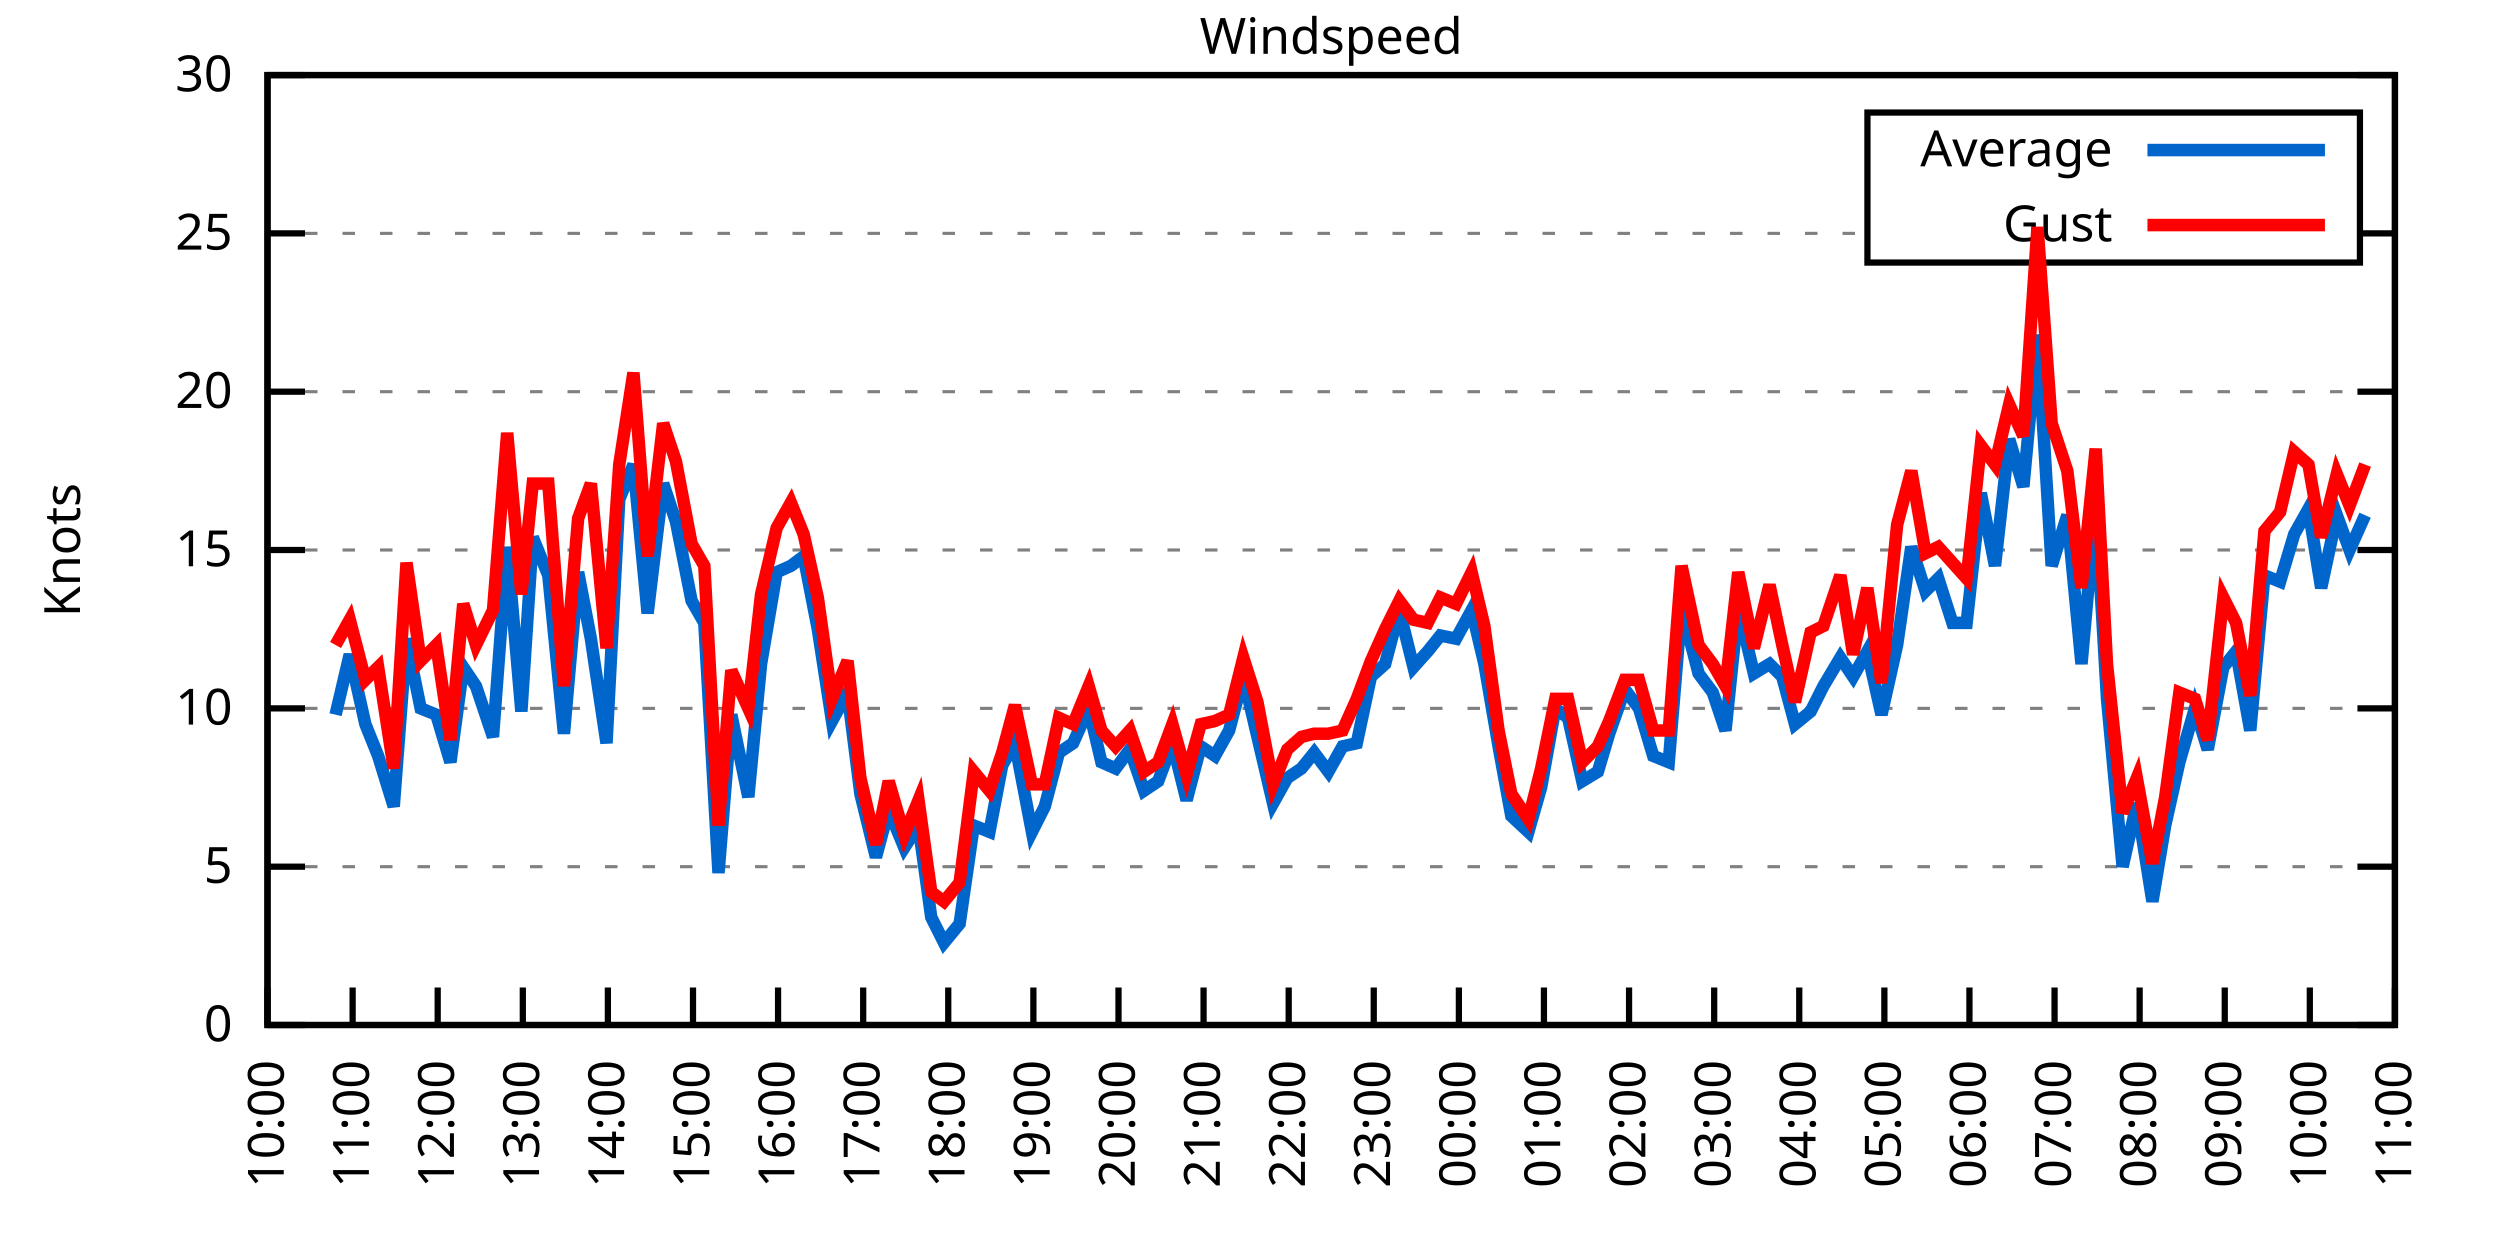
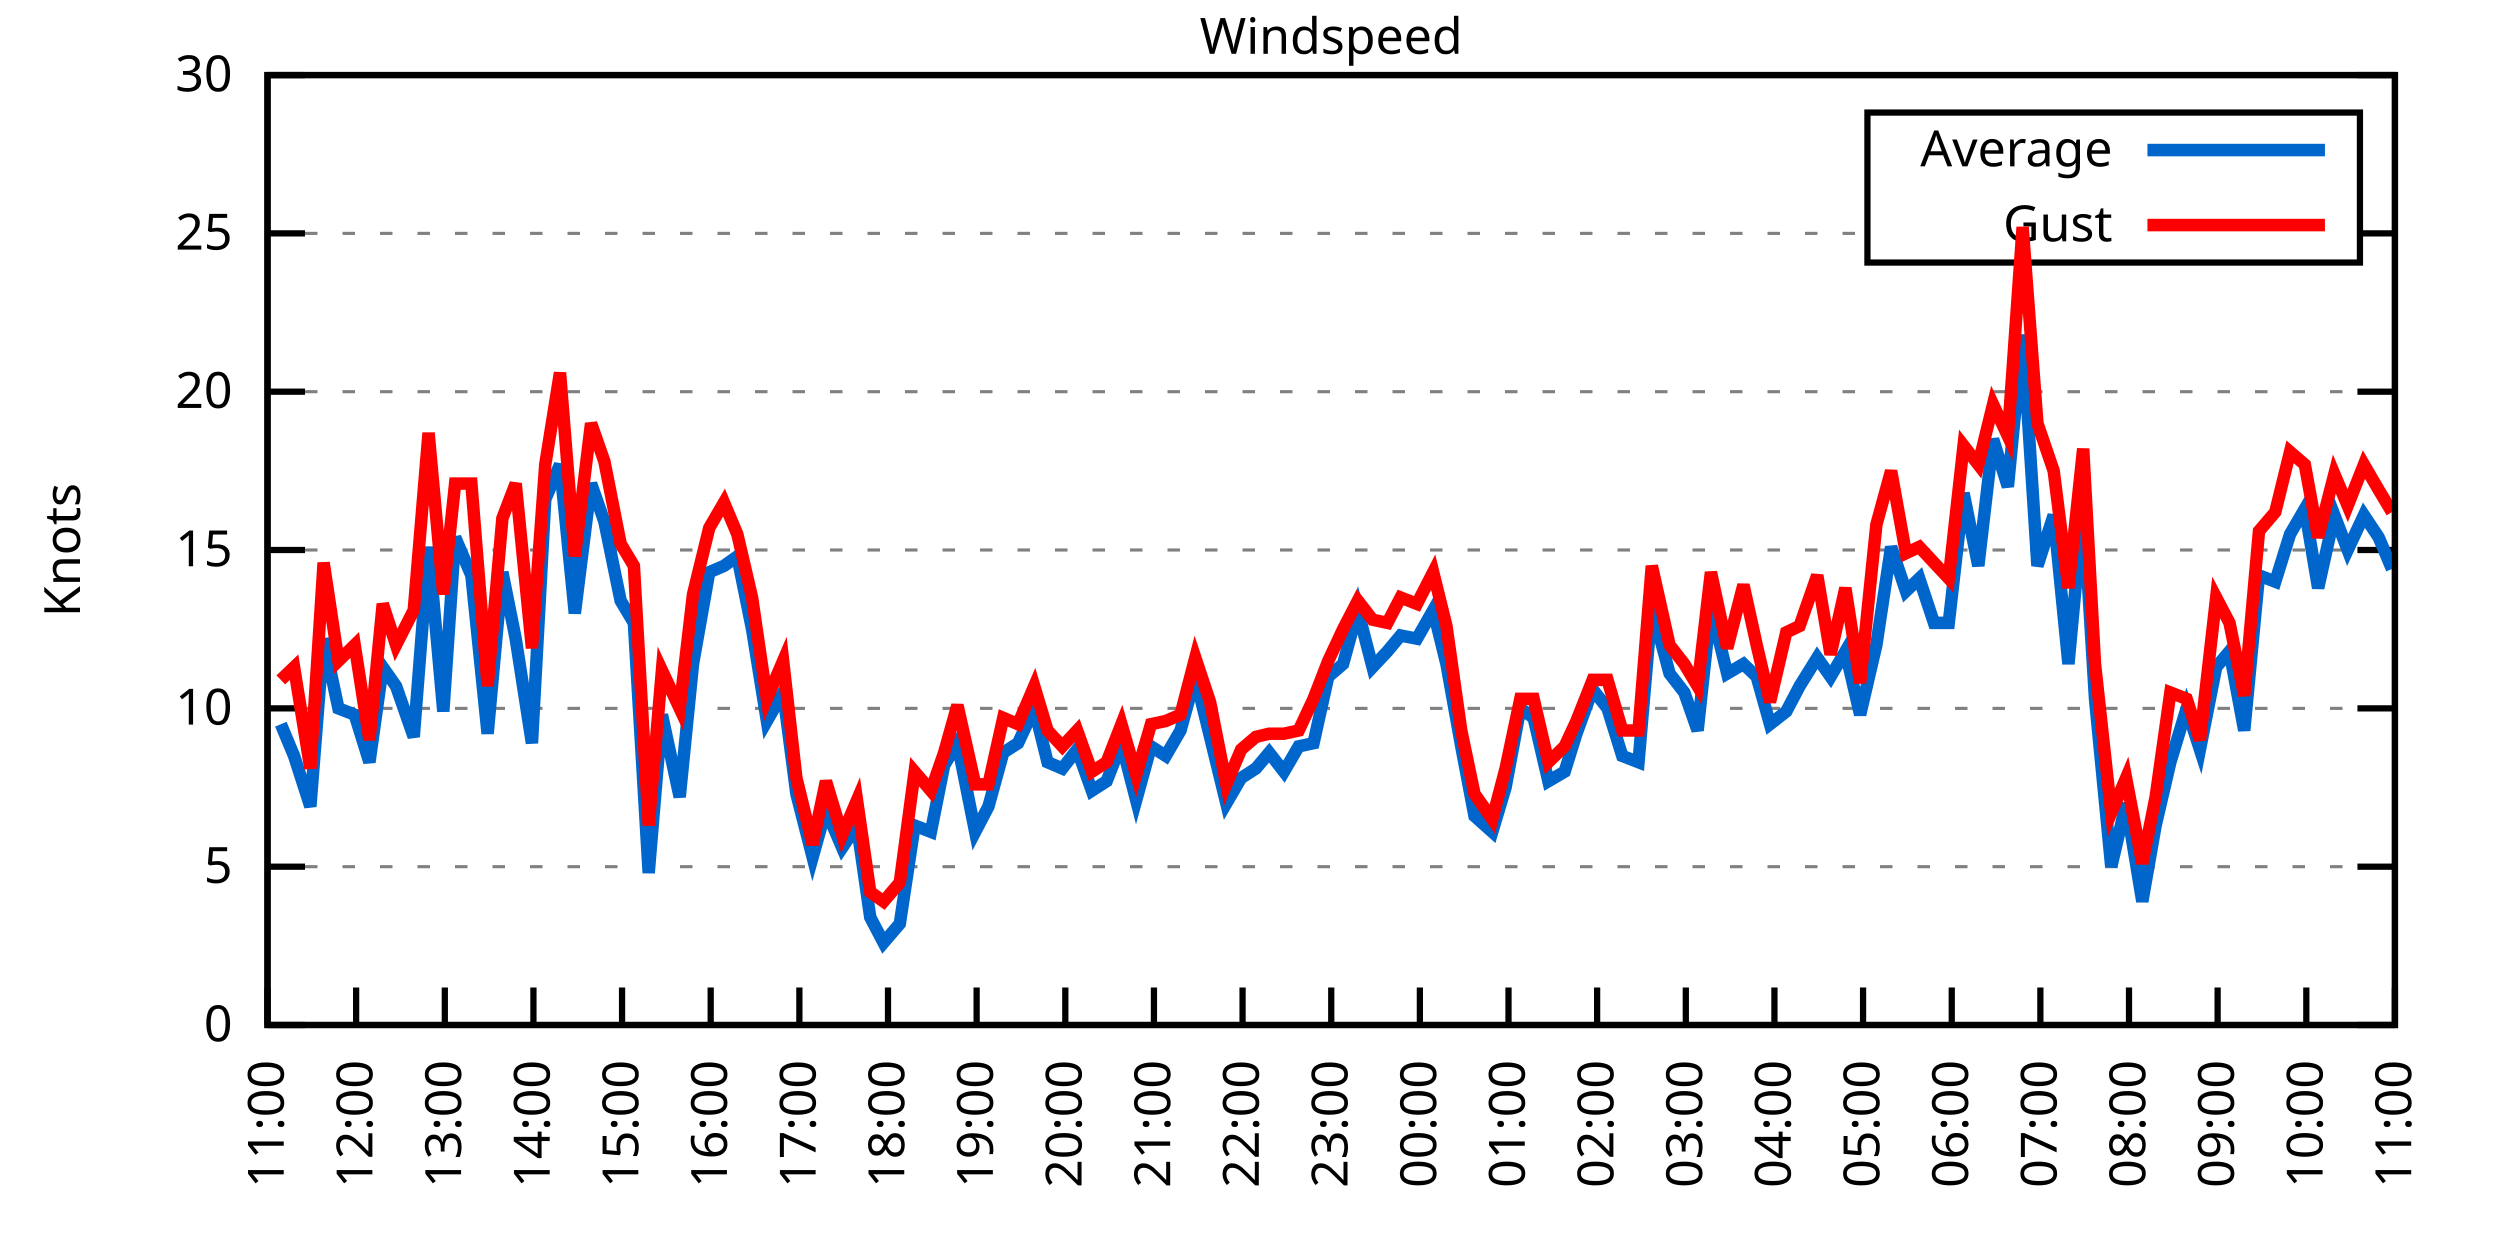
<svg xmlns="http://www.w3.org/2000/svg" xmlns:xlink="http://www.w3.org/1999/xlink" width="400" height="200" viewBox="0 0 400 200">
  <g id="gnuplot_canvas">
    <rect x="0" y="0" width="400" height="200" fill="none" />
    <defs>
      <circle id="gpDot" r="0.5" stroke-width="0.5" stroke="currentColor" />
      <path id="gpPt0" stroke-width="0.333" stroke="currentColor" d="M-1,0 h2 M0,-1 v2" />
      <path id="gpPt1" stroke-width="0.333" stroke="currentColor" d="M-1,-1 L1,1 M1,-1 L-1,1" />
      <path id="gpPt2" stroke-width="0.333" stroke="currentColor" d="M-1,0 L1,0 M0,-1 L0,1 M-1,-1 L1,1 M-1,1 L1,-1" />
      <rect id="gpPt3" stroke-width="0.333" stroke="currentColor" x="-1" y="-1" width="2" height="2" />
      <rect id="gpPt4" stroke-width="0.333" stroke="currentColor" fill="currentColor" x="-1" y="-1" width="2" height="2" />
      <circle id="gpPt5" stroke-width="0.333" stroke="currentColor" cx="0" cy="0" r="1" />
      <use xlink:href="#gpPt5" id="gpPt6" fill="currentColor" stroke="none" />
      <path id="gpPt7" stroke-width="0.333" stroke="currentColor" d="M0,-1.33 L-1.33,0.67 L1.33,0.67 z" />
      <use xlink:href="#gpPt7" id="gpPt8" fill="currentColor" stroke="none" />
      <use xlink:href="#gpPt7" id="gpPt9" stroke="currentColor" transform="rotate(180)" />
      <use xlink:href="#gpPt9" id="gpPt10" fill="currentColor" stroke="none" />
      <use xlink:href="#gpPt3" id="gpPt11" stroke="currentColor" transform="rotate(45)" />
      <use xlink:href="#gpPt11" id="gpPt12" fill="currentColor" stroke="none" />
      <path id="gpPt13" stroke-width="0.333" stroke="currentColor" d="M0,1.330 L1.265,0.411 L0.782,-1.067 L-0.782,-1.076 L-1.265,0.411 z" />
      <use xlink:href="#gpPt13" id="gpPt14" fill="currentColor" stroke="none" />
      <filter id="textbox" filterUnits="objectBoundingBox" x="0" y="0" height="1" width="1">
        <feFlood flood-color="white" flood-opacity="1" result="bgnd" />
        <feComposite in="SourceGraphic" in2="bgnd" operator="atop" />
      </filter>
      <filter id="greybox" filterUnits="objectBoundingBox" x="0" y="0" height="1" width="1">
        <feFlood flood-color="lightgrey" flood-opacity="1" result="grey" />
        <feComposite in="SourceGraphic" in2="grey" operator="atop" />
      </filter>
    </defs>
    <g fill="none" color="white" stroke="currentColor" stroke-width="1.00" stroke-linecap="butt" stroke-linejoin="miter">
</g>
    <g fill="none" color="black" stroke="currentColor" stroke-width="1.00" stroke-linecap="butt" stroke-linejoin="miter">
      <g stroke="none" shape-rendering="crispEdges">
        <polygon fill="rgb(255, 255, 255)" points="42.80,164.00 383.18,164.00 383.18,12.02 42.80,12.02 " />
      </g>
    </g>
    <g fill="none" color="black" stroke="currentColor" stroke-width="1.00" stroke-linecap="butt" stroke-linejoin="miter">
</g>
    <g fill="none" color="black" stroke="black" stroke-width="0.50" stroke-linecap="butt" stroke-linejoin="miter">
</g>
    <g fill="none" color="gray" stroke="currentColor" stroke-width="0.50" stroke-linecap="butt" stroke-linejoin="miter">
      <path stroke="gray" stroke-dasharray="2,4" class="gridline" d="M42.80,164.00 L383.19,164.00  " />
    </g>
    <g fill="none" color="gray" stroke="gray" stroke-width="1.00" stroke-linecap="butt" stroke-linejoin="miter">
</g>
    <g fill="none" color="black" stroke="currentColor" stroke-width="1.00" stroke-linecap="butt" stroke-linejoin="miter">
      <path stroke="black" d="M42.80,164.00 L48.80,164.00 M383.19,164.00 L377.19,164.00  " />
      <g transform="translate(37.20,166.60)" stroke="none" fill="black" font-family="Sans" font-size="8.00" text-anchor="end">
        <text>
          <tspan font-family="Sans"> 0</tspan>
        </text>
      </g>
    </g>
    <g fill="none" color="black" stroke="currentColor" stroke-width="1.00" stroke-linecap="butt" stroke-linejoin="miter">
</g>
    <g fill="none" color="black" stroke="black" stroke-width="0.50" stroke-linecap="butt" stroke-linejoin="miter">
</g>
    <g fill="none" color="gray" stroke="currentColor" stroke-width="0.50" stroke-linecap="butt" stroke-linejoin="miter">
      <path stroke="gray" stroke-dasharray="2,4" class="gridline" d="M42.80,138.67 L383.19,138.67  " />
    </g>
    <g fill="none" color="gray" stroke="gray" stroke-width="1.00" stroke-linecap="butt" stroke-linejoin="miter">
</g>
    <g fill="none" color="black" stroke="currentColor" stroke-width="1.00" stroke-linecap="butt" stroke-linejoin="miter">
      <path stroke="black" d="M42.80,138.67 L48.80,138.67 M383.19,138.67 L377.19,138.67  " />
      <g transform="translate(37.20,141.27)" stroke="none" fill="black" font-family="Sans" font-size="8.00" text-anchor="end">
        <text>
          <tspan font-family="Sans"> 5</tspan>
        </text>
      </g>
    </g>
    <g fill="none" color="black" stroke="currentColor" stroke-width="1.00" stroke-linecap="butt" stroke-linejoin="miter">
</g>
    <g fill="none" color="black" stroke="black" stroke-width="0.50" stroke-linecap="butt" stroke-linejoin="miter">
</g>
    <g fill="none" color="gray" stroke="currentColor" stroke-width="0.50" stroke-linecap="butt" stroke-linejoin="miter">
      <path stroke="gray" stroke-dasharray="2,4" class="gridline" d="M42.80,113.34 L383.19,113.34  " />
    </g>
    <g fill="none" color="gray" stroke="gray" stroke-width="1.00" stroke-linecap="butt" stroke-linejoin="miter">
</g>
    <g fill="none" color="black" stroke="currentColor" stroke-width="1.00" stroke-linecap="butt" stroke-linejoin="miter">
      <path stroke="black" d="M42.80,113.34 L48.80,113.34 M383.19,113.34 L377.19,113.34  " />
      <g transform="translate(37.20,115.94)" stroke="none" fill="black" font-family="Sans" font-size="8.00" text-anchor="end">
        <text>
          <tspan font-family="Sans"> 10</tspan>
        </text>
      </g>
    </g>
    <g fill="none" color="black" stroke="currentColor" stroke-width="1.00" stroke-linecap="butt" stroke-linejoin="miter">
</g>
    <g fill="none" color="black" stroke="black" stroke-width="0.50" stroke-linecap="butt" stroke-linejoin="miter">
</g>
    <g fill="none" color="gray" stroke="currentColor" stroke-width="0.50" stroke-linecap="butt" stroke-linejoin="miter">
      <path stroke="gray" stroke-dasharray="2,4" class="gridline" d="M42.80,88.00 L383.19,88.00  " />
    </g>
    <g fill="none" color="gray" stroke="gray" stroke-width="1.00" stroke-linecap="butt" stroke-linejoin="miter">
</g>
    <g fill="none" color="black" stroke="currentColor" stroke-width="1.00" stroke-linecap="butt" stroke-linejoin="miter">
      <path stroke="black" d="M42.80,88.00 L48.80,88.00 M383.19,88.00 L377.19,88.00  " />
      <g transform="translate(37.20,90.60)" stroke="none" fill="black" font-family="Sans" font-size="8.00" text-anchor="end">
        <text>
          <tspan font-family="Sans"> 15</tspan>
        </text>
      </g>
    </g>
    <g fill="none" color="black" stroke="currentColor" stroke-width="1.00" stroke-linecap="butt" stroke-linejoin="miter">
</g>
    <g fill="none" color="black" stroke="black" stroke-width="0.50" stroke-linecap="butt" stroke-linejoin="miter">
</g>
    <g fill="none" color="gray" stroke="currentColor" stroke-width="0.50" stroke-linecap="butt" stroke-linejoin="miter">
      <path stroke="gray" stroke-dasharray="2,4" class="gridline" d="M42.80,62.67 L383.19,62.67  " />
    </g>
    <g fill="none" color="gray" stroke="gray" stroke-width="1.00" stroke-linecap="butt" stroke-linejoin="miter">
</g>
    <g fill="none" color="black" stroke="currentColor" stroke-width="1.00" stroke-linecap="butt" stroke-linejoin="miter">
      <path stroke="black" d="M42.80,62.67 L48.80,62.67 M383.19,62.67 L377.19,62.67  " />
      <g transform="translate(37.20,65.27)" stroke="none" fill="black" font-family="Sans" font-size="8.00" text-anchor="end">
        <text>
          <tspan font-family="Sans"> 20</tspan>
        </text>
      </g>
    </g>
    <g fill="none" color="black" stroke="currentColor" stroke-width="1.00" stroke-linecap="butt" stroke-linejoin="miter">
</g>
    <g fill="none" color="black" stroke="black" stroke-width="0.50" stroke-linecap="butt" stroke-linejoin="miter">
</g>
    <g fill="none" color="gray" stroke="currentColor" stroke-width="0.50" stroke-linecap="butt" stroke-linejoin="miter">
      <path stroke="gray" stroke-dasharray="2,4" class="gridline" d="M42.80,37.34 L298.79,37.34 M377.59,37.34 L383.19,37.34  " />
    </g>
    <g fill="none" color="gray" stroke="gray" stroke-width="1.00" stroke-linecap="butt" stroke-linejoin="miter">
</g>
    <g fill="none" color="black" stroke="currentColor" stroke-width="1.00" stroke-linecap="butt" stroke-linejoin="miter">
      <path stroke="black" d="M42.80,37.34 L48.80,37.34 M383.19,37.34 L377.19,37.34  " />
      <g transform="translate(37.20,39.94)" stroke="none" fill="black" font-family="Sans" font-size="8.00" text-anchor="end">
        <text>
          <tspan font-family="Sans"> 25</tspan>
        </text>
      </g>
    </g>
    <g fill="none" color="black" stroke="currentColor" stroke-width="1.00" stroke-linecap="butt" stroke-linejoin="miter">
</g>
    <g fill="none" color="black" stroke="black" stroke-width="0.50" stroke-linecap="butt" stroke-linejoin="miter">
</g>
    <g fill="none" color="gray" stroke="currentColor" stroke-width="0.50" stroke-linecap="butt" stroke-linejoin="miter">
      <path stroke="gray" stroke-dasharray="2,4" class="gridline" d="M42.80,12.01 L383.19,12.01  " />
    </g>
    <g fill="none" color="gray" stroke="gray" stroke-width="1.00" stroke-linecap="butt" stroke-linejoin="miter">
</g>
    <g fill="none" color="black" stroke="currentColor" stroke-width="1.00" stroke-linecap="butt" stroke-linejoin="miter">
      <path stroke="black" d="M42.80,12.01 L48.80,12.01 M383.19,12.01 L377.19,12.01  " />
      <g transform="translate(37.20,14.61)" stroke="none" fill="black" font-family="Sans" font-size="8.00" text-anchor="end">
        <text>
          <tspan font-family="Sans"> 30</tspan>
        </text>
      </g>
    </g>
    <g fill="none" color="black" stroke="currentColor" stroke-width="1.00" stroke-linecap="butt" stroke-linejoin="miter">
      <path stroke="black" d="M42.80,164.00 L42.80,158.00  " />
      <g transform="translate(45.40,169.60) rotate(270.00)" stroke="none" fill="black" font-family="Sans" font-size="8.00" text-anchor="end">
        <text>
-           <tspan font-family="Sans">10:00</tspan>
-         </text>
-       </g>
-     </g>
-     <g fill="none" color="black" stroke="currentColor" stroke-width="1.00" stroke-linecap="butt" stroke-linejoin="miter">
-       <path stroke="black" d="M56.42,164.00 L56.42,158.00  " />
-       <g transform="translate(59.02,169.60) rotate(270.00)" stroke="none" fill="black" font-family="Sans" font-size="8.00" text-anchor="end">
-         <text>
          <tspan font-family="Sans">11:00</tspan>
        </text>
      </g>
    </g>
    <g fill="none" color="black" stroke="currentColor" stroke-width="1.00" stroke-linecap="butt" stroke-linejoin="miter">
-       <path stroke="black" d="M70.03,164.00 L70.03,158.00  " />
-       <g transform="translate(72.63,169.60) rotate(270.00)" stroke="none" fill="black" font-family="Sans" font-size="8.00" text-anchor="end">
+       <path stroke="black" d="M56.98,164.00 L56.98,158.00  " />
+       <g transform="translate(59.58,169.60) rotate(270.00)" stroke="none" fill="black" font-family="Sans" font-size="8.00" text-anchor="end">
        <text>
          <tspan font-family="Sans">12:00</tspan>
        </text>
      </g>
    </g>
    <g fill="none" color="black" stroke="currentColor" stroke-width="1.00" stroke-linecap="butt" stroke-linejoin="miter">
-       <path stroke="black" d="M83.65,164.00 L83.65,158.00  " />
-       <g transform="translate(86.25,169.60) rotate(270.00)" stroke="none" fill="black" font-family="Sans" font-size="8.00" text-anchor="end">
+       <path stroke="black" d="M71.17,164.00 L71.17,158.00  " />
+       <g transform="translate(73.77,169.60) rotate(270.00)" stroke="none" fill="black" font-family="Sans" font-size="8.00" text-anchor="end">
        <text>
          <tspan font-family="Sans">13:00</tspan>
        </text>
      </g>
    </g>
    <g fill="none" color="black" stroke="currentColor" stroke-width="1.00" stroke-linecap="butt" stroke-linejoin="miter">
-       <path stroke="black" d="M97.26,164.00 L97.26,158.00  " />
-       <g transform="translate(99.86,169.60) rotate(270.00)" stroke="none" fill="black" font-family="Sans" font-size="8.00" text-anchor="end">
+       <path stroke="black" d="M85.35,164.00 L85.35,158.00  " />
+       <g transform="translate(87.95,169.60) rotate(270.00)" stroke="none" fill="black" font-family="Sans" font-size="8.00" text-anchor="end">
        <text>
          <tspan font-family="Sans">14:00</tspan>
        </text>
      </g>
    </g>
    <g fill="none" color="black" stroke="currentColor" stroke-width="1.00" stroke-linecap="butt" stroke-linejoin="miter">
-       <path stroke="black" d="M110.88,164.00 L110.88,158.00  " />
-       <g transform="translate(113.48,169.60) rotate(270.00)" stroke="none" fill="black" font-family="Sans" font-size="8.00" text-anchor="end">
+       <path stroke="black" d="M99.53,164.00 L99.53,158.00  " />
+       <g transform="translate(102.13,169.60) rotate(270.00)" stroke="none" fill="black" font-family="Sans" font-size="8.00" text-anchor="end">
        <text>
          <tspan font-family="Sans">15:00</tspan>
        </text>
      </g>
    </g>
    <g fill="none" color="black" stroke="currentColor" stroke-width="1.00" stroke-linecap="butt" stroke-linejoin="miter">
-       <path stroke="black" d="M124.49,164.00 L124.49,158.00  " />
-       <g transform="translate(127.09,169.60) rotate(270.00)" stroke="none" fill="black" font-family="Sans" font-size="8.00" text-anchor="end">
+       <path stroke="black" d="M113.71,164.00 L113.71,158.00  " />
+       <g transform="translate(116.31,169.60) rotate(270.00)" stroke="none" fill="black" font-family="Sans" font-size="8.00" text-anchor="end">
        <text>
          <tspan font-family="Sans">16:00</tspan>
        </text>
      </g>
    </g>
    <g fill="none" color="black" stroke="currentColor" stroke-width="1.00" stroke-linecap="butt" stroke-linejoin="miter">
-       <path stroke="black" d="M138.11,164.00 L138.11,158.00  " />
-       <g transform="translate(140.71,169.60) rotate(270.00)" stroke="none" fill="black" font-family="Sans" font-size="8.00" text-anchor="end">
+       <path stroke="black" d="M127.90,164.00 L127.90,158.00  " />
+       <g transform="translate(130.50,169.60) rotate(270.00)" stroke="none" fill="black" font-family="Sans" font-size="8.00" text-anchor="end">
        <text>
          <tspan font-family="Sans">17:00</tspan>
        </text>
      </g>
    </g>
    <g fill="none" color="black" stroke="currentColor" stroke-width="1.00" stroke-linecap="butt" stroke-linejoin="miter">
-       <path stroke="black" d="M151.72,164.00 L151.72,158.00  " />
-       <g transform="translate(154.32,169.60) rotate(270.00)" stroke="none" fill="black" font-family="Sans" font-size="8.00" text-anchor="end">
+       <path stroke="black" d="M142.08,164.00 L142.08,158.00  " />
+       <g transform="translate(144.68,169.60) rotate(270.00)" stroke="none" fill="black" font-family="Sans" font-size="8.00" text-anchor="end">
        <text>
          <tspan font-family="Sans">18:00</tspan>
        </text>
      </g>
    </g>
    <g fill="none" color="black" stroke="currentColor" stroke-width="1.00" stroke-linecap="butt" stroke-linejoin="miter">
-       <path stroke="black" d="M165.34,164.00 L165.34,158.00  " />
-       <g transform="translate(167.94,169.60) rotate(270.00)" stroke="none" fill="black" font-family="Sans" font-size="8.00" text-anchor="end">
+       <path stroke="black" d="M156.26,164.00 L156.26,158.00  " />
+       <g transform="translate(158.86,169.60) rotate(270.00)" stroke="none" fill="black" font-family="Sans" font-size="8.00" text-anchor="end">
        <text>
          <tspan font-family="Sans">19:00</tspan>
        </text>
      </g>
    </g>
    <g fill="none" color="black" stroke="currentColor" stroke-width="1.00" stroke-linecap="butt" stroke-linejoin="miter">
-       <path stroke="black" d="M178.96,164.00 L178.96,158.00  " />
-       <g transform="translate(181.56,169.60) rotate(270.00)" stroke="none" fill="black" font-family="Sans" font-size="8.00" text-anchor="end">
+       <path stroke="black" d="M170.45,164.00 L170.45,158.00  " />
+       <g transform="translate(173.05,169.60) rotate(270.00)" stroke="none" fill="black" font-family="Sans" font-size="8.00" text-anchor="end">
        <text>
          <tspan font-family="Sans">20:00</tspan>
        </text>
      </g>
    </g>
    <g fill="none" color="black" stroke="currentColor" stroke-width="1.00" stroke-linecap="butt" stroke-linejoin="miter">
-       <path stroke="black" d="M192.57,164.00 L192.57,158.00  " />
-       <g transform="translate(195.17,169.60) rotate(270.00)" stroke="none" fill="black" font-family="Sans" font-size="8.00" text-anchor="end">
+       <path stroke="black" d="M184.63,164.00 L184.63,158.00  " />
+       <g transform="translate(187.23,169.60) rotate(270.00)" stroke="none" fill="black" font-family="Sans" font-size="8.00" text-anchor="end">
        <text>
          <tspan font-family="Sans">21:00</tspan>
        </text>
      </g>
    </g>
    <g fill="none" color="black" stroke="currentColor" stroke-width="1.00" stroke-linecap="butt" stroke-linejoin="miter">
-       <path stroke="black" d="M206.19,164.00 L206.19,158.00  " />
-       <g transform="translate(208.79,169.60) rotate(270.00)" stroke="none" fill="black" font-family="Sans" font-size="8.00" text-anchor="end">
+       <path stroke="black" d="M198.81,164.00 L198.81,158.00  " />
+       <g transform="translate(201.41,169.60) rotate(270.00)" stroke="none" fill="black" font-family="Sans" font-size="8.00" text-anchor="end">
        <text>
          <tspan font-family="Sans">22:00</tspan>
        </text>
      </g>
    </g>
    <g fill="none" color="black" stroke="currentColor" stroke-width="1.00" stroke-linecap="butt" stroke-linejoin="miter">
-       <path stroke="black" d="M219.80,164.00 L219.80,158.00  " />
-       <g transform="translate(222.40,169.60) rotate(270.00)" stroke="none" fill="black" font-family="Sans" font-size="8.00" text-anchor="end">
+       <path stroke="black" d="M213.00,164.00 L213.00,158.00  " />
+       <g transform="translate(215.60,169.60) rotate(270.00)" stroke="none" fill="black" font-family="Sans" font-size="8.00" text-anchor="end">
        <text>
          <tspan font-family="Sans">23:00</tspan>
        </text>
      </g>
    </g>
    <g fill="none" color="black" stroke="currentColor" stroke-width="1.00" stroke-linecap="butt" stroke-linejoin="miter">
-       <path stroke="black" d="M233.42,164.00 L233.42,158.00  " />
-       <g transform="translate(236.02,169.60) rotate(270.00)" stroke="none" fill="black" font-family="Sans" font-size="8.00" text-anchor="end">
+       <path stroke="black" d="M227.18,164.00 L227.18,158.00  " />
+       <g transform="translate(229.78,169.60) rotate(270.00)" stroke="none" fill="black" font-family="Sans" font-size="8.00" text-anchor="end">
        <text>
          <tspan font-family="Sans">00:00</tspan>
        </text>
      </g>
    </g>
    <g fill="none" color="black" stroke="currentColor" stroke-width="1.00" stroke-linecap="butt" stroke-linejoin="miter">
-       <path stroke="black" d="M247.03,164.00 L247.03,158.00  " />
-       <g transform="translate(249.63,169.60) rotate(270.00)" stroke="none" fill="black" font-family="Sans" font-size="8.00" text-anchor="end">
+       <path stroke="black" d="M241.36,164.00 L241.36,158.00  " />
+       <g transform="translate(243.96,169.60) rotate(270.00)" stroke="none" fill="black" font-family="Sans" font-size="8.00" text-anchor="end">
        <text>
          <tspan font-family="Sans">01:00</tspan>
        </text>
      </g>
    </g>
    <g fill="none" color="black" stroke="currentColor" stroke-width="1.00" stroke-linecap="butt" stroke-linejoin="miter">
-       <path stroke="black" d="M260.65,164.00 L260.65,158.00  " />
-       <g transform="translate(263.25,169.60) rotate(270.00)" stroke="none" fill="black" font-family="Sans" font-size="8.00" text-anchor="end">
+       <path stroke="black" d="M255.54,164.00 L255.54,158.00  " />
+       <g transform="translate(258.14,169.60) rotate(270.00)" stroke="none" fill="black" font-family="Sans" font-size="8.00" text-anchor="end">
        <text>
          <tspan font-family="Sans">02:00</tspan>
        </text>
      </g>
    </g>
    <g fill="none" color="black" stroke="currentColor" stroke-width="1.00" stroke-linecap="butt" stroke-linejoin="miter">
-       <path stroke="black" d="M274.27,164.00 L274.27,158.00  " />
-       <g transform="translate(276.87,169.60) rotate(270.00)" stroke="none" fill="black" font-family="Sans" font-size="8.00" text-anchor="end">
+       <path stroke="black" d="M269.73,164.00 L269.73,158.00  " />
+       <g transform="translate(272.33,169.60) rotate(270.00)" stroke="none" fill="black" font-family="Sans" font-size="8.00" text-anchor="end">
        <text>
          <tspan font-family="Sans">03:00</tspan>
        </text>
      </g>
    </g>
    <g fill="none" color="black" stroke="currentColor" stroke-width="1.00" stroke-linecap="butt" stroke-linejoin="miter">
-       <path stroke="black" d="M287.88,164.00 L287.88,158.00  " />
-       <g transform="translate(290.48,169.60) rotate(270.00)" stroke="none" fill="black" font-family="Sans" font-size="8.00" text-anchor="end">
+       <path stroke="black" d="M283.91,164.00 L283.91,158.00  " />
+       <g transform="translate(286.51,169.60) rotate(270.00)" stroke="none" fill="black" font-family="Sans" font-size="8.00" text-anchor="end">
        <text>
          <tspan font-family="Sans">04:00</tspan>
        </text>
      </g>
    </g>
    <g fill="none" color="black" stroke="currentColor" stroke-width="1.00" stroke-linecap="butt" stroke-linejoin="miter">
-       <path stroke="black" d="M301.50,164.00 L301.50,158.00  " />
-       <g transform="translate(304.10,169.60) rotate(270.00)" stroke="none" fill="black" font-family="Sans" font-size="8.00" text-anchor="end">
+       <path stroke="black" d="M298.09,164.00 L298.09,158.00  " />
+       <g transform="translate(300.69,169.60) rotate(270.00)" stroke="none" fill="black" font-family="Sans" font-size="8.00" text-anchor="end">
        <text>
          <tspan font-family="Sans">05:00</tspan>
        </text>
      </g>
    </g>
    <g fill="none" color="black" stroke="currentColor" stroke-width="1.00" stroke-linecap="butt" stroke-linejoin="miter">
-       <path stroke="black" d="M315.11,164.00 L315.11,158.00  " />
-       <g transform="translate(317.71,169.60) rotate(270.00)" stroke="none" fill="black" font-family="Sans" font-size="8.00" text-anchor="end">
+       <path stroke="black" d="M312.28,164.00 L312.28,158.00  " />
+       <g transform="translate(314.88,169.60) rotate(270.00)" stroke="none" fill="black" font-family="Sans" font-size="8.00" text-anchor="end">
        <text>
          <tspan font-family="Sans">06:00</tspan>
        </text>
      </g>
    </g>
    <g fill="none" color="black" stroke="currentColor" stroke-width="1.00" stroke-linecap="butt" stroke-linejoin="miter">
-       <path stroke="black" d="M328.73,164.00 L328.73,158.00  " />
-       <g transform="translate(331.33,169.60) rotate(270.00)" stroke="none" fill="black" font-family="Sans" font-size="8.00" text-anchor="end">
+       <path stroke="black" d="M326.46,164.00 L326.46,158.00  " />
+       <g transform="translate(329.06,169.60) rotate(270.00)" stroke="none" fill="black" font-family="Sans" font-size="8.00" text-anchor="end">
        <text>
          <tspan font-family="Sans">07:00</tspan>
        </text>
      </g>
    </g>
    <g fill="none" color="black" stroke="currentColor" stroke-width="1.00" stroke-linecap="butt" stroke-linejoin="miter">
-       <path stroke="black" d="M342.34,164.00 L342.34,158.00  " />
-       <g transform="translate(344.94,169.60) rotate(270.00)" stroke="none" fill="black" font-family="Sans" font-size="8.00" text-anchor="end">
+       <path stroke="black" d="M340.64,164.00 L340.64,158.00  " />
+       <g transform="translate(343.24,169.60) rotate(270.00)" stroke="none" fill="black" font-family="Sans" font-size="8.00" text-anchor="end">
        <text>
          <tspan font-family="Sans">08:00</tspan>
        </text>
      </g>
    </g>
    <g fill="none" color="black" stroke="currentColor" stroke-width="1.00" stroke-linecap="butt" stroke-linejoin="miter">
-       <path stroke="black" d="M355.96,164.00 L355.96,158.00  " />
-       <g transform="translate(358.56,169.60) rotate(270.00)" stroke="none" fill="black" font-family="Sans" font-size="8.00" text-anchor="end">
+       <path stroke="black" d="M354.82,164.00 L354.82,158.00  " />
+       <g transform="translate(357.42,169.60) rotate(270.00)" stroke="none" fill="black" font-family="Sans" font-size="8.00" text-anchor="end">
        <text>
          <tspan font-family="Sans">09:00</tspan>
        </text>
      </g>
    </g>
    <g fill="none" color="black" stroke="currentColor" stroke-width="1.00" stroke-linecap="butt" stroke-linejoin="miter">
-       <path stroke="black" d="M369.57,164.00 L369.57,158.00  " />
-       <g transform="translate(372.17,169.60) rotate(270.00)" stroke="none" fill="black" font-family="Sans" font-size="8.00" text-anchor="end">
+       <path stroke="black" d="M369.01,164.00 L369.01,158.00  " />
+       <g transform="translate(371.61,169.60) rotate(270.00)" stroke="none" fill="black" font-family="Sans" font-size="8.00" text-anchor="end">
        <text>
          <tspan font-family="Sans">10:00</tspan>
        </text>
      </g>
    </g>
    <g fill="none" color="black" stroke="currentColor" stroke-width="1.00" stroke-linecap="butt" stroke-linejoin="miter">
      <path stroke="black" d="M383.19,164.00 L383.19,158.00  " />
      <g transform="translate(385.79,169.60) rotate(270.00)" stroke="none" fill="black" font-family="Sans" font-size="8.00" text-anchor="end">
        <text>
          <tspan font-family="Sans">11:00</tspan>
        </text>
      </g>
    </g>
    <g fill="none" color="black" stroke="currentColor" stroke-width="1.00" stroke-linecap="butt" stroke-linejoin="miter">
</g>
    <g fill="none" color="black" stroke="currentColor" stroke-width="1.00" stroke-linecap="butt" stroke-linejoin="miter">
      <path stroke="black" d="M42.80,12.01 L42.80,164.00 L383.19,164.00 L383.19,12.01 L42.80,12.01 Z  " />
    </g>
    <g fill="none" color="black" stroke="currentColor" stroke-width="1.00" stroke-linecap="butt" stroke-linejoin="miter">
</g>
    <g fill="none" color="black" stroke="currentColor" stroke-width="1.00" stroke-linecap="butt" stroke-linejoin="miter">
      <path stroke="black" d="M298.79,42.01 L298.79,18.01 L377.59,18.01 L377.59,42.01 L298.79,42.01 Z  " />
    </g>
    <g id="Windspeed_plot_1">
      <g fill="none" color="white" stroke="black" stroke-width="2.00" stroke-linecap="butt" stroke-linejoin="miter">
</g>
      <g fill="none" color="black" stroke="currentColor" stroke-width="2.00" stroke-linecap="butt" stroke-linejoin="miter">
        <g transform="translate(337.99,26.61)" stroke="none" fill="black" font-family="Sans" font-size="8.00" text-anchor="end">
          <text>
            <tspan font-family="Sans">Average</tspan>
          </text>
        </g>
      </g>
      <g fill="none" color="black" stroke="currentColor" stroke-width="2.00" stroke-linecap="butt" stroke-linejoin="miter">
-         <path stroke="rgb(  0, 102, 204)" d="M343.59,24.01 L371.99,24.01 M53.69,114.35 L55.96,104.72 L58.46,115.87 L60.50,120.94 L63.00,129.04 L65.04,102.19   L67.31,113.34 L69.80,114.35 L72.07,121.95 L74.12,106.75 L76.16,109.79 L78.88,117.90 L81.15,87.50 L83.42,113.84   L85.24,85.98 L87.73,92.06 L90.23,117.39 L92.50,91.55 L94.54,102.19 L97.04,118.91 L99.08,79.90 L101.35,74.33   L103.62,98.14 L106.11,77.37 L108.15,83.45 L110.65,96.11 L112.69,99.66 L114.96,139.68 L117.01,114.35 L119.73,127.52   L121.77,106.24 L124.27,91.55 L126.54,90.54 L128.58,89.02 L130.85,100.67 L133.12,115.36 L135.61,110.80 L137.66,127.02   L140.15,137.15 L142.19,129.55 L144.69,135.63 L146.96,132.08 L149.00,146.77 L151.04,150.83 L153.54,147.79 L155.81,132.08   L158.31,133.10 L160.35,122.46 L162.39,118.91 L165.11,133.10 L167.16,129.04 L169.43,120.43 L171.69,118.91 L174.19,113.34   L176.23,121.95 L178.50,122.96 L180.77,119.92 L183.04,126.51 L185.31,124.99 L187.58,118.91 L189.85,128.03 L192.12,119.42   L194.39,120.94 L196.66,116.88 L198.93,108.27 L201.19,117.90 L203.69,128.54 L205.96,124.48 L208.23,122.96 L210.27,120.43   L212.54,123.47 L214.81,119.42 L217.08,118.91 L219.35,108.27 L221.62,106.24 L223.89,97.63 L226.16,106.75 L228.43,104.22   L230.47,101.68 L232.96,102.19 L235.46,97.63 L237.50,106.24 L239.77,119.42 L241.81,130.56 L244.54,133.10 L246.58,126.00   L248.85,113.34 L250.89,114.86 L253.16,124.99 L255.66,123.47 L257.47,117.39 L259.97,110.30 L262.24,113.34 L264.51,120.94   L267.00,121.95 L269.05,97.12 L271.77,107.76 L274.04,110.80 L276.08,116.88 L278.12,97.12 L280.62,107.76 L283.12,106.24   L285.16,108.27 L287.20,115.87 L289.70,113.84 L291.74,109.79 L294.46,105.23 L296.50,108.27 L298.77,104.22 L301.04,114.35   L303.54,103.20 L305.81,87.50 L308.08,94.59 L310.12,92.56 L312.39,99.66 L314.66,99.66 L316.93,78.89 L319.20,90.54   L321.47,70.27 L323.74,77.87 L326.00,53.55 L328.27,90.54 L330.77,82.43 L333.04,106.24 L335.31,80.91 L337.12,111.82   L339.62,138.67 L341.89,128.54 L344.39,144.24 L346.43,132.08 L348.70,121.95 L351.19,113.34 L353.24,119.92 L355.73,106.75   L357.77,104.22 L360.04,116.88 L362.31,92.06 L364.81,93.07 L367.08,85.47 L369.35,81.42 L371.39,94.08 L373.89,82.43   L375.93,88.00 L378.42,82.43  " />
+         <path stroke="rgb(  0, 102, 204)" d="M343.59,24.01 L371.99,24.01 M44.93,115.87 L47.05,120.94 L49.66,129.04 L51.78,102.19 L54.15,113.34 L56.75,114.35   L59.11,121.95 L61.24,106.75 L63.37,109.79 L66.20,117.90 L68.57,87.50 L70.93,113.84 L72.82,85.98 L75.42,92.06   L78.02,117.39 L80.38,91.55 L82.51,102.19 L85.11,118.91 L87.24,79.90 L89.60,74.33 L91.97,98.14 L94.57,77.37   L96.70,83.45 L99.30,96.11 L101.42,99.66 L103.79,139.68 L105.91,114.35 L108.75,127.52 L110.88,106.24 L113.48,91.55   L115.84,90.54 L117.97,89.02 L120.33,100.67 L122.70,115.36 L125.30,110.80 L127.42,127.02 L130.02,137.15 L132.15,129.55   L134.75,135.63 L137.12,132.08 L139.24,146.77 L141.37,150.83 L143.97,147.79 L146.34,132.08 L148.94,133.10 L151.06,122.46   L153.19,118.91 L156.03,133.10 L158.15,129.04 L160.52,120.43 L162.88,118.91 L165.48,113.34 L167.61,121.95 L169.97,122.96   L172.34,119.92 L174.70,126.51 L177.06,124.99 L179.43,118.91 L181.79,128.03 L184.16,119.42 L186.52,120.94 L188.88,116.88   L191.25,108.27 L193.61,117.90 L196.21,128.54 L198.58,124.48 L200.94,122.96 L203.07,120.43 L205.43,123.47 L207.79,119.42   L210.16,118.91 L212.52,108.27 L214.89,106.24 L217.25,97.63 L219.61,106.75 L221.98,104.22 L224.10,101.68 L226.71,102.19   L229.31,97.63 L231.43,106.24 L233.80,119.42 L235.92,130.56 L238.76,133.10 L240.89,126.00 L243.25,113.34 L245.38,114.86   L247.74,124.99 L250.34,123.47 L252.23,117.39 L254.83,110.30 L257.20,113.34 L259.56,120.94 L262.16,121.95 L264.29,97.12   L267.13,107.76 L269.49,110.80 L271.62,116.88 L273.75,97.12 L276.35,107.76 L278.95,106.24 L281.07,108.27 L283.20,115.87   L285.80,113.84 L287.93,109.79 L290.76,105.23 L292.89,108.27 L295.26,104.22 L297.62,114.35 L300.22,103.20 L302.58,87.50   L304.95,94.59 L307.08,92.56 L309.44,99.66 L311.80,99.66 L314.17,78.89 L316.53,90.54 L318.89,70.27 L321.26,77.87   L323.62,53.55 L325.99,90.54 L328.59,82.43 L330.95,106.24 L333.31,80.91 L335.20,111.82 L337.80,138.67 L340.17,128.54   L342.77,144.24 L344.90,132.08 L347.26,121.95 L349.86,113.34 L351.99,119.92 L354.59,106.75 L356.72,104.22 L359.08,116.88   L361.44,92.06 L364.04,93.07 L366.41,85.47 L368.77,81.42 L370.90,94.08 L373.50,82.43 L375.63,88.00 L378.23,82.43   L380.59,85.98 L382.72,91.04  " />
      </g>
    </g>
    <g id="Windspeed_plot_2">
      <g fill="none" color="black" stroke="currentColor" stroke-width="2.00" stroke-linecap="butt" stroke-linejoin="miter">
        <g transform="translate(337.99,38.61)" stroke="none" fill="black" font-family="Sans" font-size="8.00" text-anchor="end">
          <text>
            <tspan font-family="Sans">Gust</tspan>
          </text>
        </g>
      </g>
      <g fill="none" color="black" stroke="currentColor" stroke-width="2.00" stroke-linecap="butt" stroke-linejoin="miter">
-         <path stroke="rgb(255,   0,   0)" d="M343.59,36.01 L371.99,36.01 M53.69,103.20 L55.96,99.15 L58.46,108.78 L60.50,106.75 L63.00,122.96 L65.04,90.03   L67.31,105.74 L69.80,103.20 L72.07,118.40 L74.12,96.62 L76.16,103.20 L78.88,97.63 L81.15,69.26 L83.42,95.10   L85.24,77.37 L87.73,77.37 L90.23,109.79 L92.50,82.94 L94.54,77.37 L97.04,103.71 L99.08,74.33 L101.35,59.63   L103.62,89.02 L106.11,67.74 L108.15,73.82 L110.65,86.99 L112.69,90.54 L114.96,132.08 L117.01,107.26 L119.73,113.34   L121.77,95.10 L124.27,84.46 L126.54,80.41 L128.58,85.47 L130.85,95.60 L133.12,111.82 L135.61,105.74 L137.66,124.48   L140.15,135.12 L142.19,124.99 L144.69,133.60 L146.96,128.03 L149.00,142.72 L151.04,144.24 L153.54,141.20 L155.81,123.47   L158.31,126.51 L160.35,120.43 L162.39,112.83 L165.11,125.50 L167.16,125.50 L169.43,114.86 L171.69,115.87 L174.19,109.79   L176.23,116.88 L178.50,119.42 L180.77,116.88 L183.04,123.47 L185.31,121.95 L187.58,115.87 L189.85,123.98 L192.12,115.87   L194.39,115.36 L196.66,114.35 L198.93,105.23 L201.19,112.32 L203.69,125.50 L205.96,119.92 L208.23,117.90 L210.27,117.39   L212.54,117.39 L214.81,116.88 L217.08,111.82 L219.35,105.74 L221.62,100.67 L223.89,96.11 L226.16,99.15 L228.43,99.66   L230.47,95.60 L232.96,96.62 L235.46,91.55 L237.50,100.16 L239.77,116.88 L241.81,127.02 L244.54,131.07 L246.58,122.96   L248.85,111.82 L250.89,111.82 L253.16,121.95 L255.66,119.42 L257.47,115.36 L259.97,108.78 L262.24,108.78 L264.51,116.88   L267.00,116.88 L269.05,90.54 L271.77,103.20 L274.04,106.24 L276.08,109.79 L278.12,91.55 L280.62,103.71 L283.12,93.58   L285.16,103.20 L287.20,112.32 L289.70,101.18 L291.74,100.16 L294.46,92.06 L296.50,104.72 L298.77,94.08 L301.04,109.28   L303.54,83.95 L305.81,75.34 L308.08,88.51 L310.12,87.50 L312.39,90.03 L314.66,92.56 L316.93,71.29 L319.20,74.33   L321.47,64.70 L323.74,69.77 L326.00,36.33 L328.27,67.74 L330.77,75.34 L333.04,94.08 L335.31,71.79 L337.12,106.24   L339.62,130.06 L341.89,124.48 L344.39,138.16 L346.43,127.52 L348.70,110.80 L351.19,111.82 L353.24,118.40 L355.73,95.60   L357.77,99.66 L360.04,111.31 L362.31,84.97 L364.81,81.93 L367.08,72.30 L369.35,74.33 L371.39,85.98 L373.89,75.85   L375.93,80.91 L378.42,74.33  " />
+         <path stroke="rgb(255,   0,   0)" d="M343.59,36.01 L371.99,36.01 M44.93,108.78 L47.05,106.75 L49.66,122.96 L51.78,90.03 L54.15,105.74 L56.75,103.20   L59.11,118.40 L61.24,96.62 L63.37,103.20 L66.20,97.63 L68.57,69.26 L70.93,95.10 L72.82,77.37 L75.42,77.37   L78.02,109.79 L80.38,82.94 L82.51,77.37 L85.11,103.71 L87.24,74.33 L89.60,59.63 L91.97,89.02 L94.57,67.74   L96.70,73.82 L99.30,86.99 L101.42,90.54 L103.79,132.08 L105.91,107.26 L108.75,113.34 L110.88,95.10 L113.48,84.46   L115.84,80.41 L117.97,85.47 L120.33,95.60 L122.70,111.82 L125.30,105.74 L127.42,124.48 L130.02,135.12 L132.15,124.99   L134.75,133.60 L137.12,128.03 L139.24,142.72 L141.37,144.24 L143.97,141.20 L146.34,123.47 L148.94,126.51 L151.06,120.43   L153.19,112.83 L156.03,125.50 L158.15,125.50 L160.52,114.86 L162.88,115.87 L165.48,109.79 L167.61,116.88 L169.97,119.42   L172.34,116.88 L174.70,123.47 L177.06,121.95 L179.43,115.87 L181.79,123.98 L184.16,115.87 L186.52,115.36 L188.88,114.35   L191.25,105.23 L193.61,112.32 L196.21,125.50 L198.58,119.92 L200.94,117.90 L203.07,117.39 L205.43,117.39 L207.79,116.88   L210.16,111.82 L212.52,105.74 L214.89,100.67 L217.25,96.11 L219.61,99.15 L221.98,99.66 L224.10,95.60 L226.71,96.62   L229.31,91.55 L231.43,100.16 L233.80,116.88 L235.92,127.02 L238.76,131.07 L240.89,122.96 L243.25,111.82 L245.38,111.82   L247.74,121.95 L250.34,119.42 L252.23,115.36 L254.83,108.78 L257.20,108.78 L259.56,116.88 L262.16,116.88 L264.29,90.54   L267.13,103.20 L269.49,106.24 L271.62,109.79 L273.75,91.55 L276.35,103.71 L278.95,93.58 L281.07,103.20 L283.20,112.32   L285.80,101.18 L287.93,100.16 L290.76,92.06 L292.89,104.72 L295.26,94.08 L297.62,109.28 L300.22,83.95 L302.58,75.34   L304.95,88.51 L307.08,87.50 L309.44,90.03 L311.80,92.56 L314.17,71.29 L316.53,74.33 L318.89,64.70 L321.26,69.77   L323.62,36.33 L325.99,67.74 L328.59,75.34 L330.95,94.08 L333.31,71.79 L335.20,106.24 L337.80,130.06 L340.17,124.48   L342.77,138.16 L344.90,127.52 L347.26,110.80 L349.86,111.82 L351.99,118.40 L354.59,95.60 L356.72,99.66 L359.08,111.31   L361.44,84.97 L364.04,81.93 L366.41,72.30 L368.77,74.33 L370.90,85.98 L373.50,75.85 L375.63,80.91 L378.23,74.33   L380.59,78.38 L382.72,81.93  " />
      </g>
    </g>
    <g fill="none" color="black" stroke="currentColor" stroke-width="2.00" stroke-linecap="butt" stroke-linejoin="miter">
</g>
    <g fill="none" color="black" stroke="black" stroke-width="1.00" stroke-linecap="butt" stroke-linejoin="miter">
</g>
    <g fill="none" color="black" stroke="currentColor" stroke-width="1.00" stroke-linecap="butt" stroke-linejoin="miter">
      <path stroke="black" d="M42.80,12.01 L42.80,164.00 L383.19,164.00 L383.19,12.01 L42.80,12.01 Z  " />
      <g transform="translate(12.80,88.01) rotate(270.00)" stroke="none" fill="black" font-family="Sans" font-size="8.00" text-anchor="middle">
        <text>
          <tspan font-family="Sans">Knots</tspan>
        </text>
      </g>
    </g>
    <g fill="none" color="black" stroke="currentColor" stroke-width="1.00" stroke-linecap="butt" stroke-linejoin="miter">
</g>
    <g fill="none" color="black" stroke="currentColor" stroke-width="1.00" stroke-linecap="butt" stroke-linejoin="miter">
      <g transform="translate(212.99,8.61)" stroke="none" fill="black" font-family="Sans" font-size="8.00" text-anchor="middle">
        <text>
          <tspan font-family="Sans">Windspeed</tspan>
        </text>
      </g>
    </g>
    <g fill="none" color="black" stroke="currentColor" stroke-width="1.00" stroke-linecap="butt" stroke-linejoin="miter">
</g>
  </g>
</svg>
